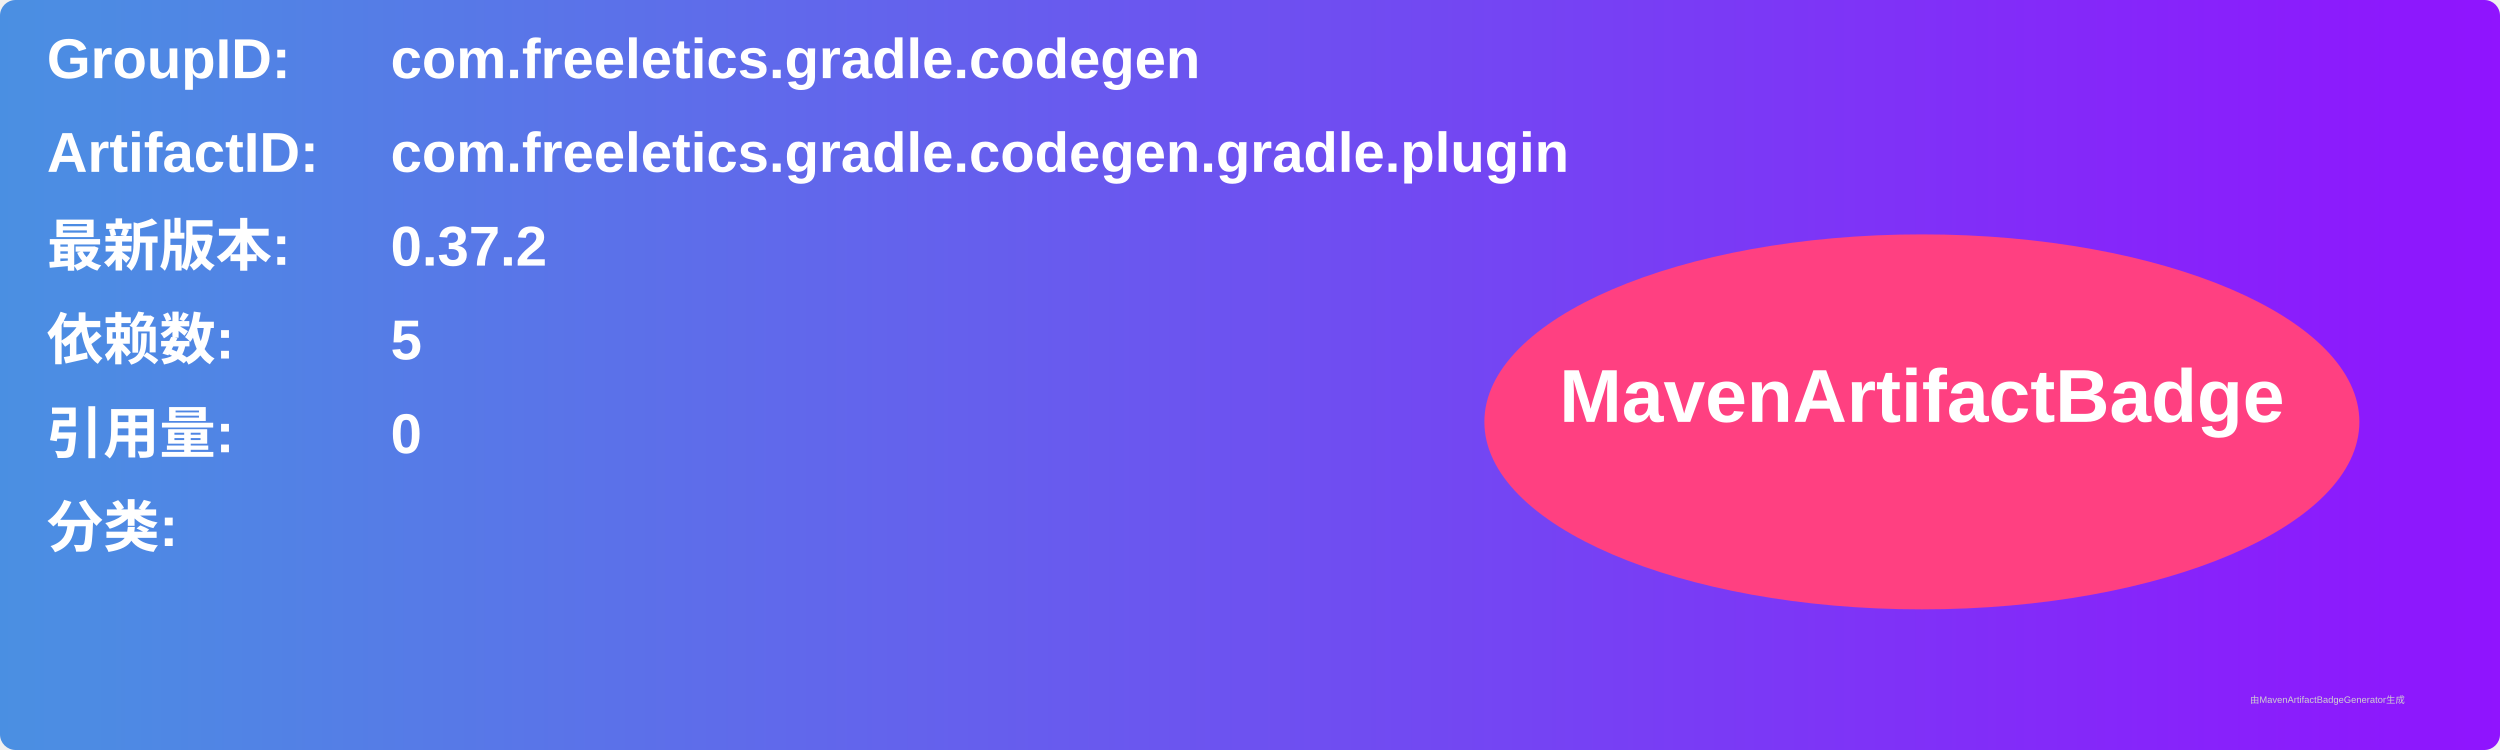
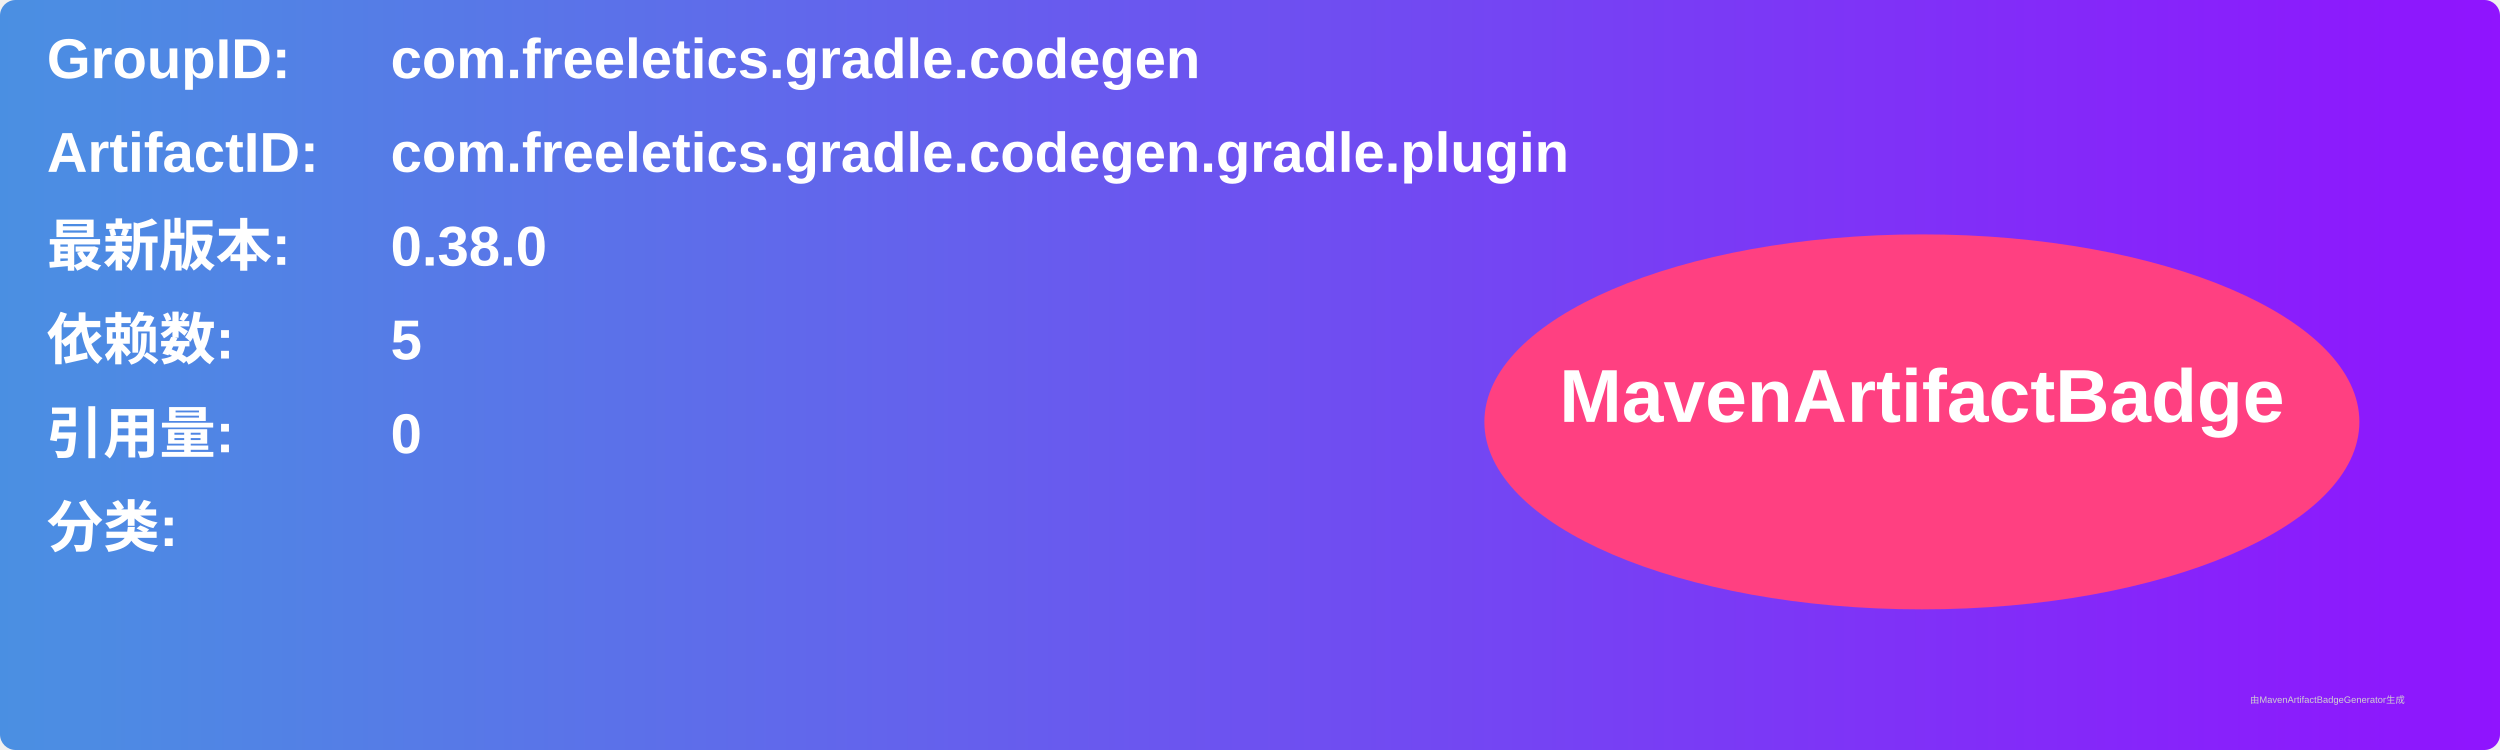
<svg xmlns="http://www.w3.org/2000/svg" width="800" height="240" viewBox="0 0 800 240">
  <linearGradient id="grad" x1="0%" y1="0%" x2="100%" y2="0%">
    <stop offset="0%" stop-color="#4a90e2" />
    <stop offset="100%" stop-color="#9013fe" />
  </linearGradient>
  <rect width="100%" height="100%" rx="5" ry="5" fill="url(#grad)" />
  <g transform="translate(15, 15)">
    <text x="0" y="10" font-family="Arial" font-size="18" fill="white" font-weight="bold" width="260">GroupID:</text>
    <text x="110" y="10" font-family="Arial" font-size="18" fill="white" font-weight="bold" width="460">com.freeletics.gradle.codegen</text>
    <text x="0" y="40" font-family="Arial" font-size="18" fill="white" font-weight="bold" width="260">ArtifactID:</text>
    <text x="110" y="40" font-family="Arial" font-size="18" fill="white" font-weight="bold" width="460">com.freeletics.gradle.codegen.gradle.plugin</text>
    <text x="0" y="70" font-family="Arial" font-size="18" fill="white" font-weight="bold">最新版本:</text>
    <text x="110" y="70" font-family="Arial" font-size="18" fill="white" font-weight="bold">
-       <tspan font-weight="bold">0.37.2</tspan>
+       <tspan font-weight="bold">0.38.0</tspan>
    </text>
    <text x="0" y="100" font-family="Arial" font-size="18" fill="white" font-weight="bold">依赖数: </text>
    <text x="110" y="100" font-family="Arial" font-size="18" fill="white">
      <tspan font-weight="bold">5</tspan>
    </text>
    <text x="0" y="130" font-family="Arial" font-size="18" fill="white" font-weight="bold">引用量: </text>
    <text x="110" y="130" font-family="Arial" font-size="18" fill="white">
      <tspan font-weight="bold">0</tspan>
    </text>
    <text x="0" y="160" font-family="Arial" font-size="18" fill="white" font-weight="bold">分类:</text>
    <text x="10" y="190" font-family="Arial" font-size="10" fill="white">
      <tspan font-weight="bold" />
    </text>
    <ellipse cx="600" cy="120" rx="140" ry="60" fill="#ff4081" />
    <text x="600" y="120" text-anchor="middle" font-family="Arial" font-size="24" fill="white" font-weight="bold">MavenArtifactBadge</text>
  </g>
  <text x="720" y="225" font-family="Arial" font-size="3" fill="#d0d0d0">由MavenArtifactBadgeGenerator生成</text>
</svg>
